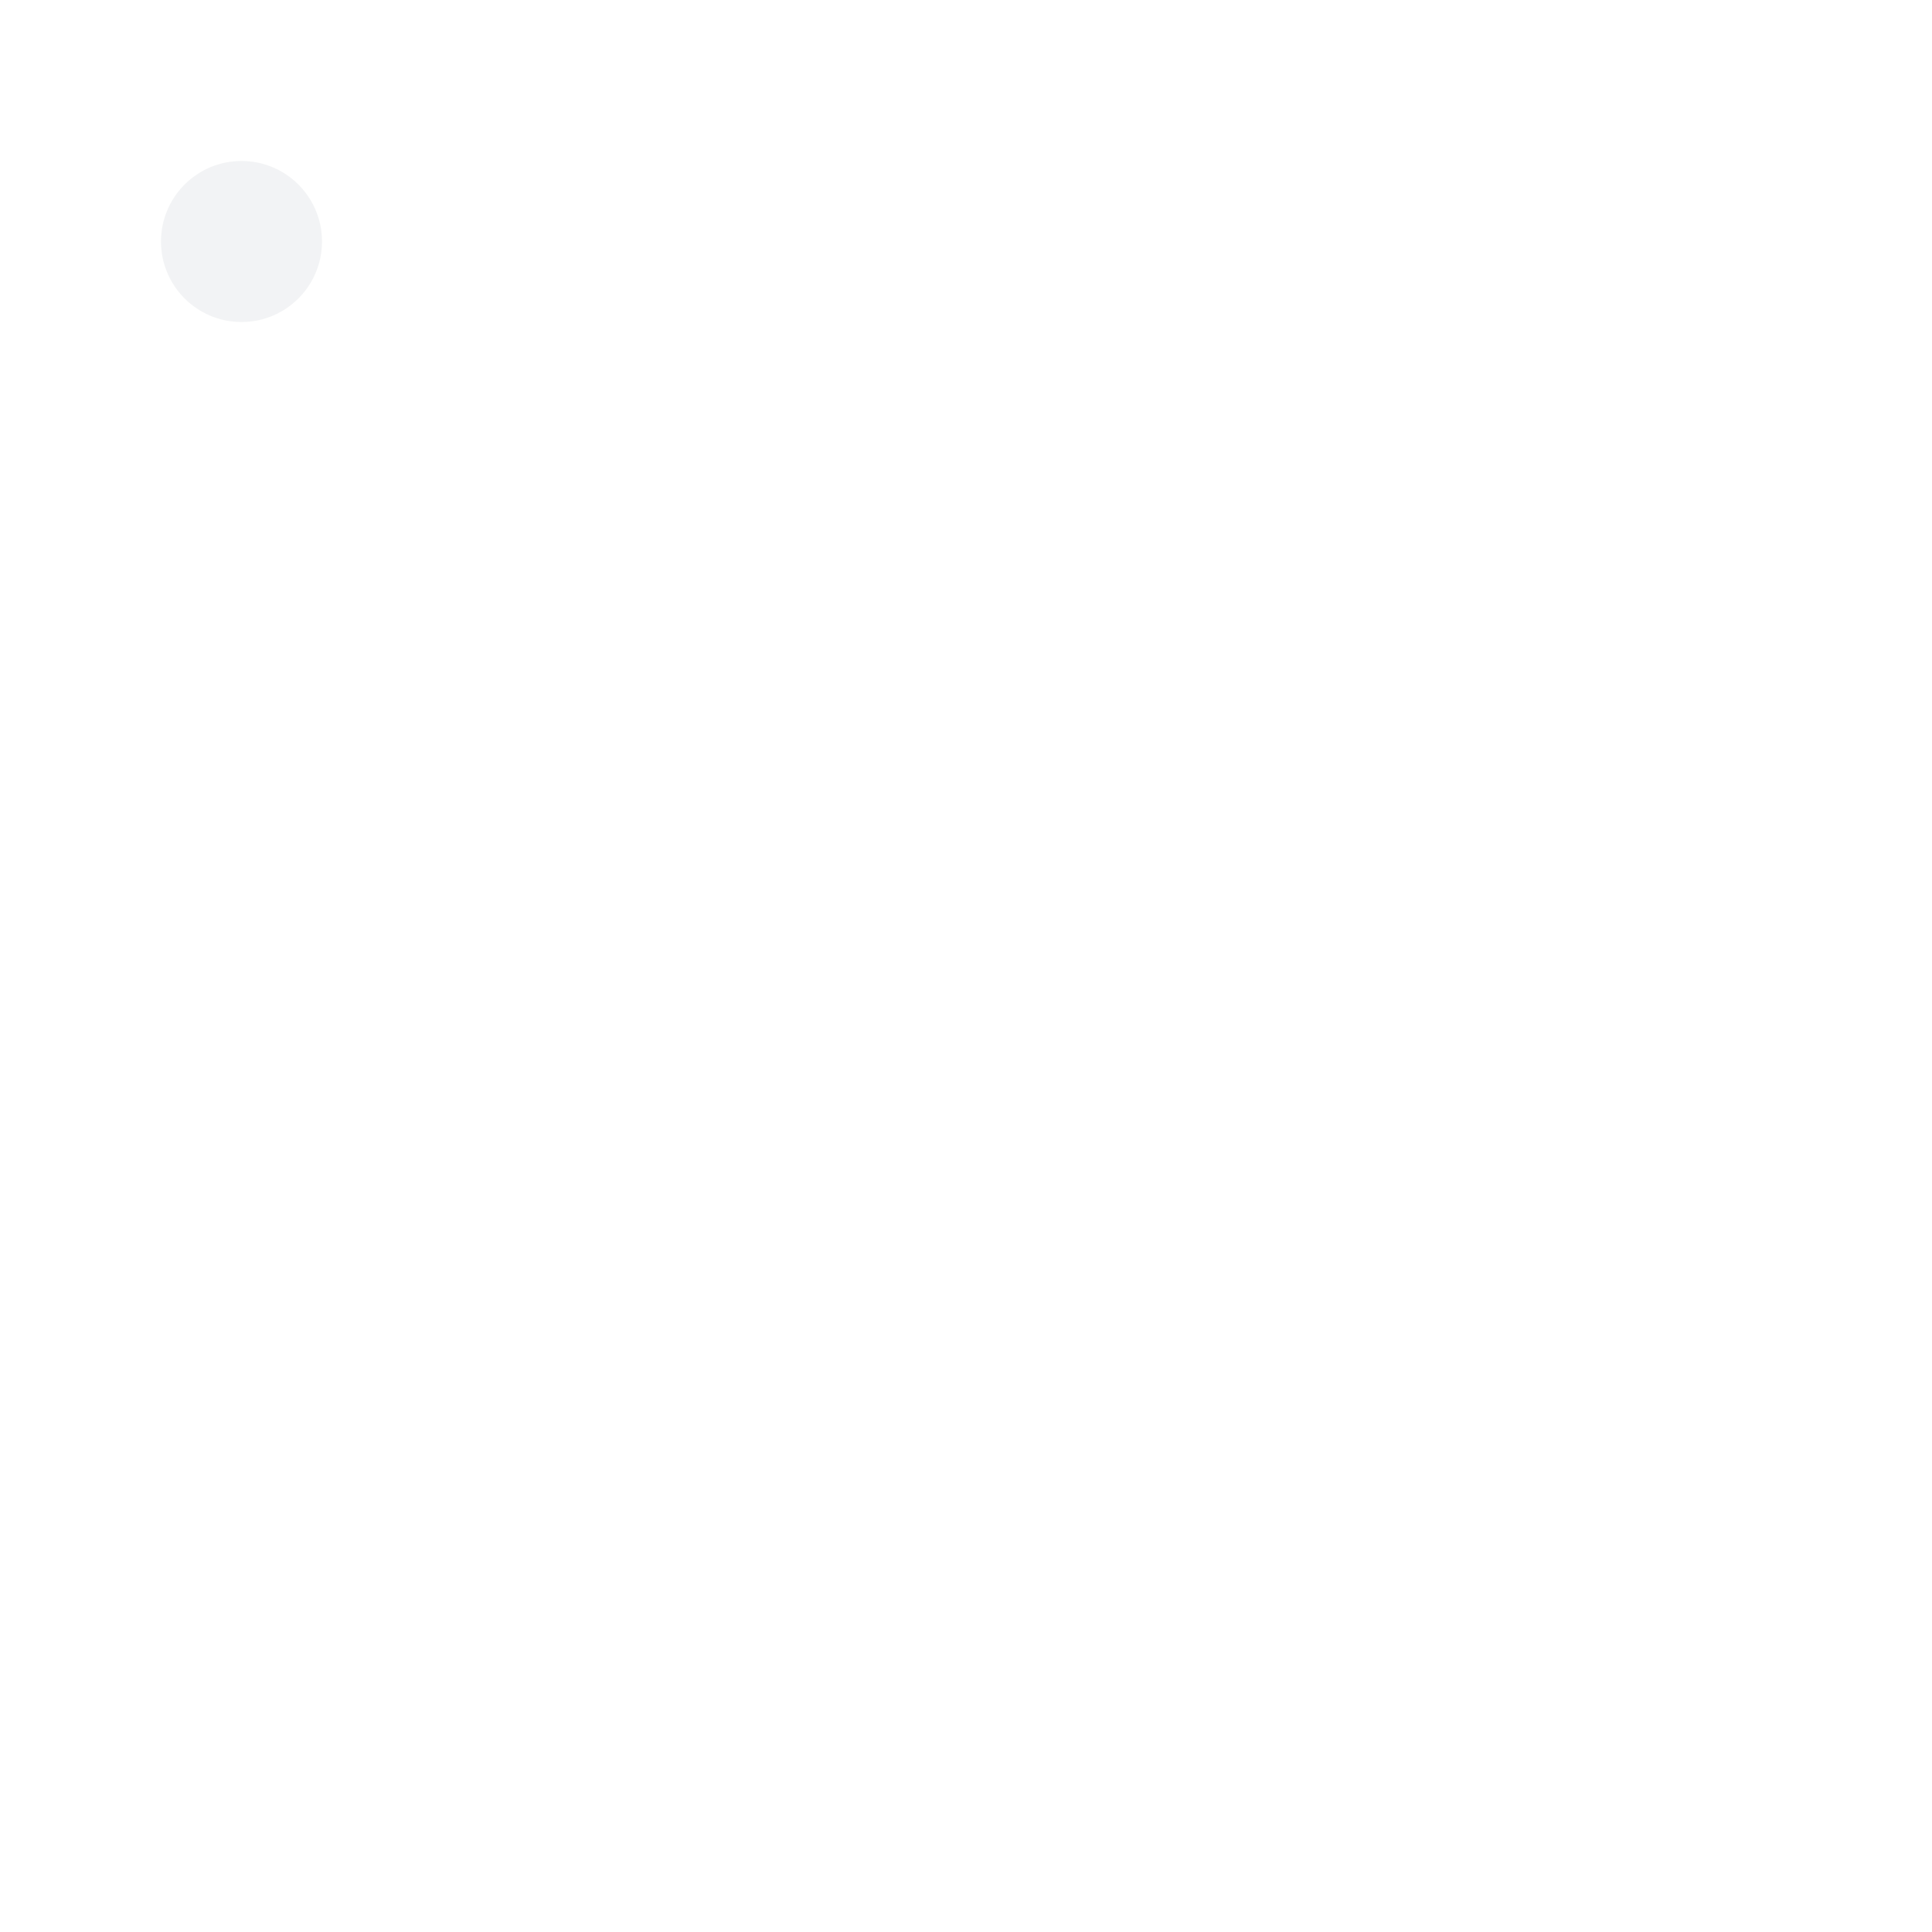
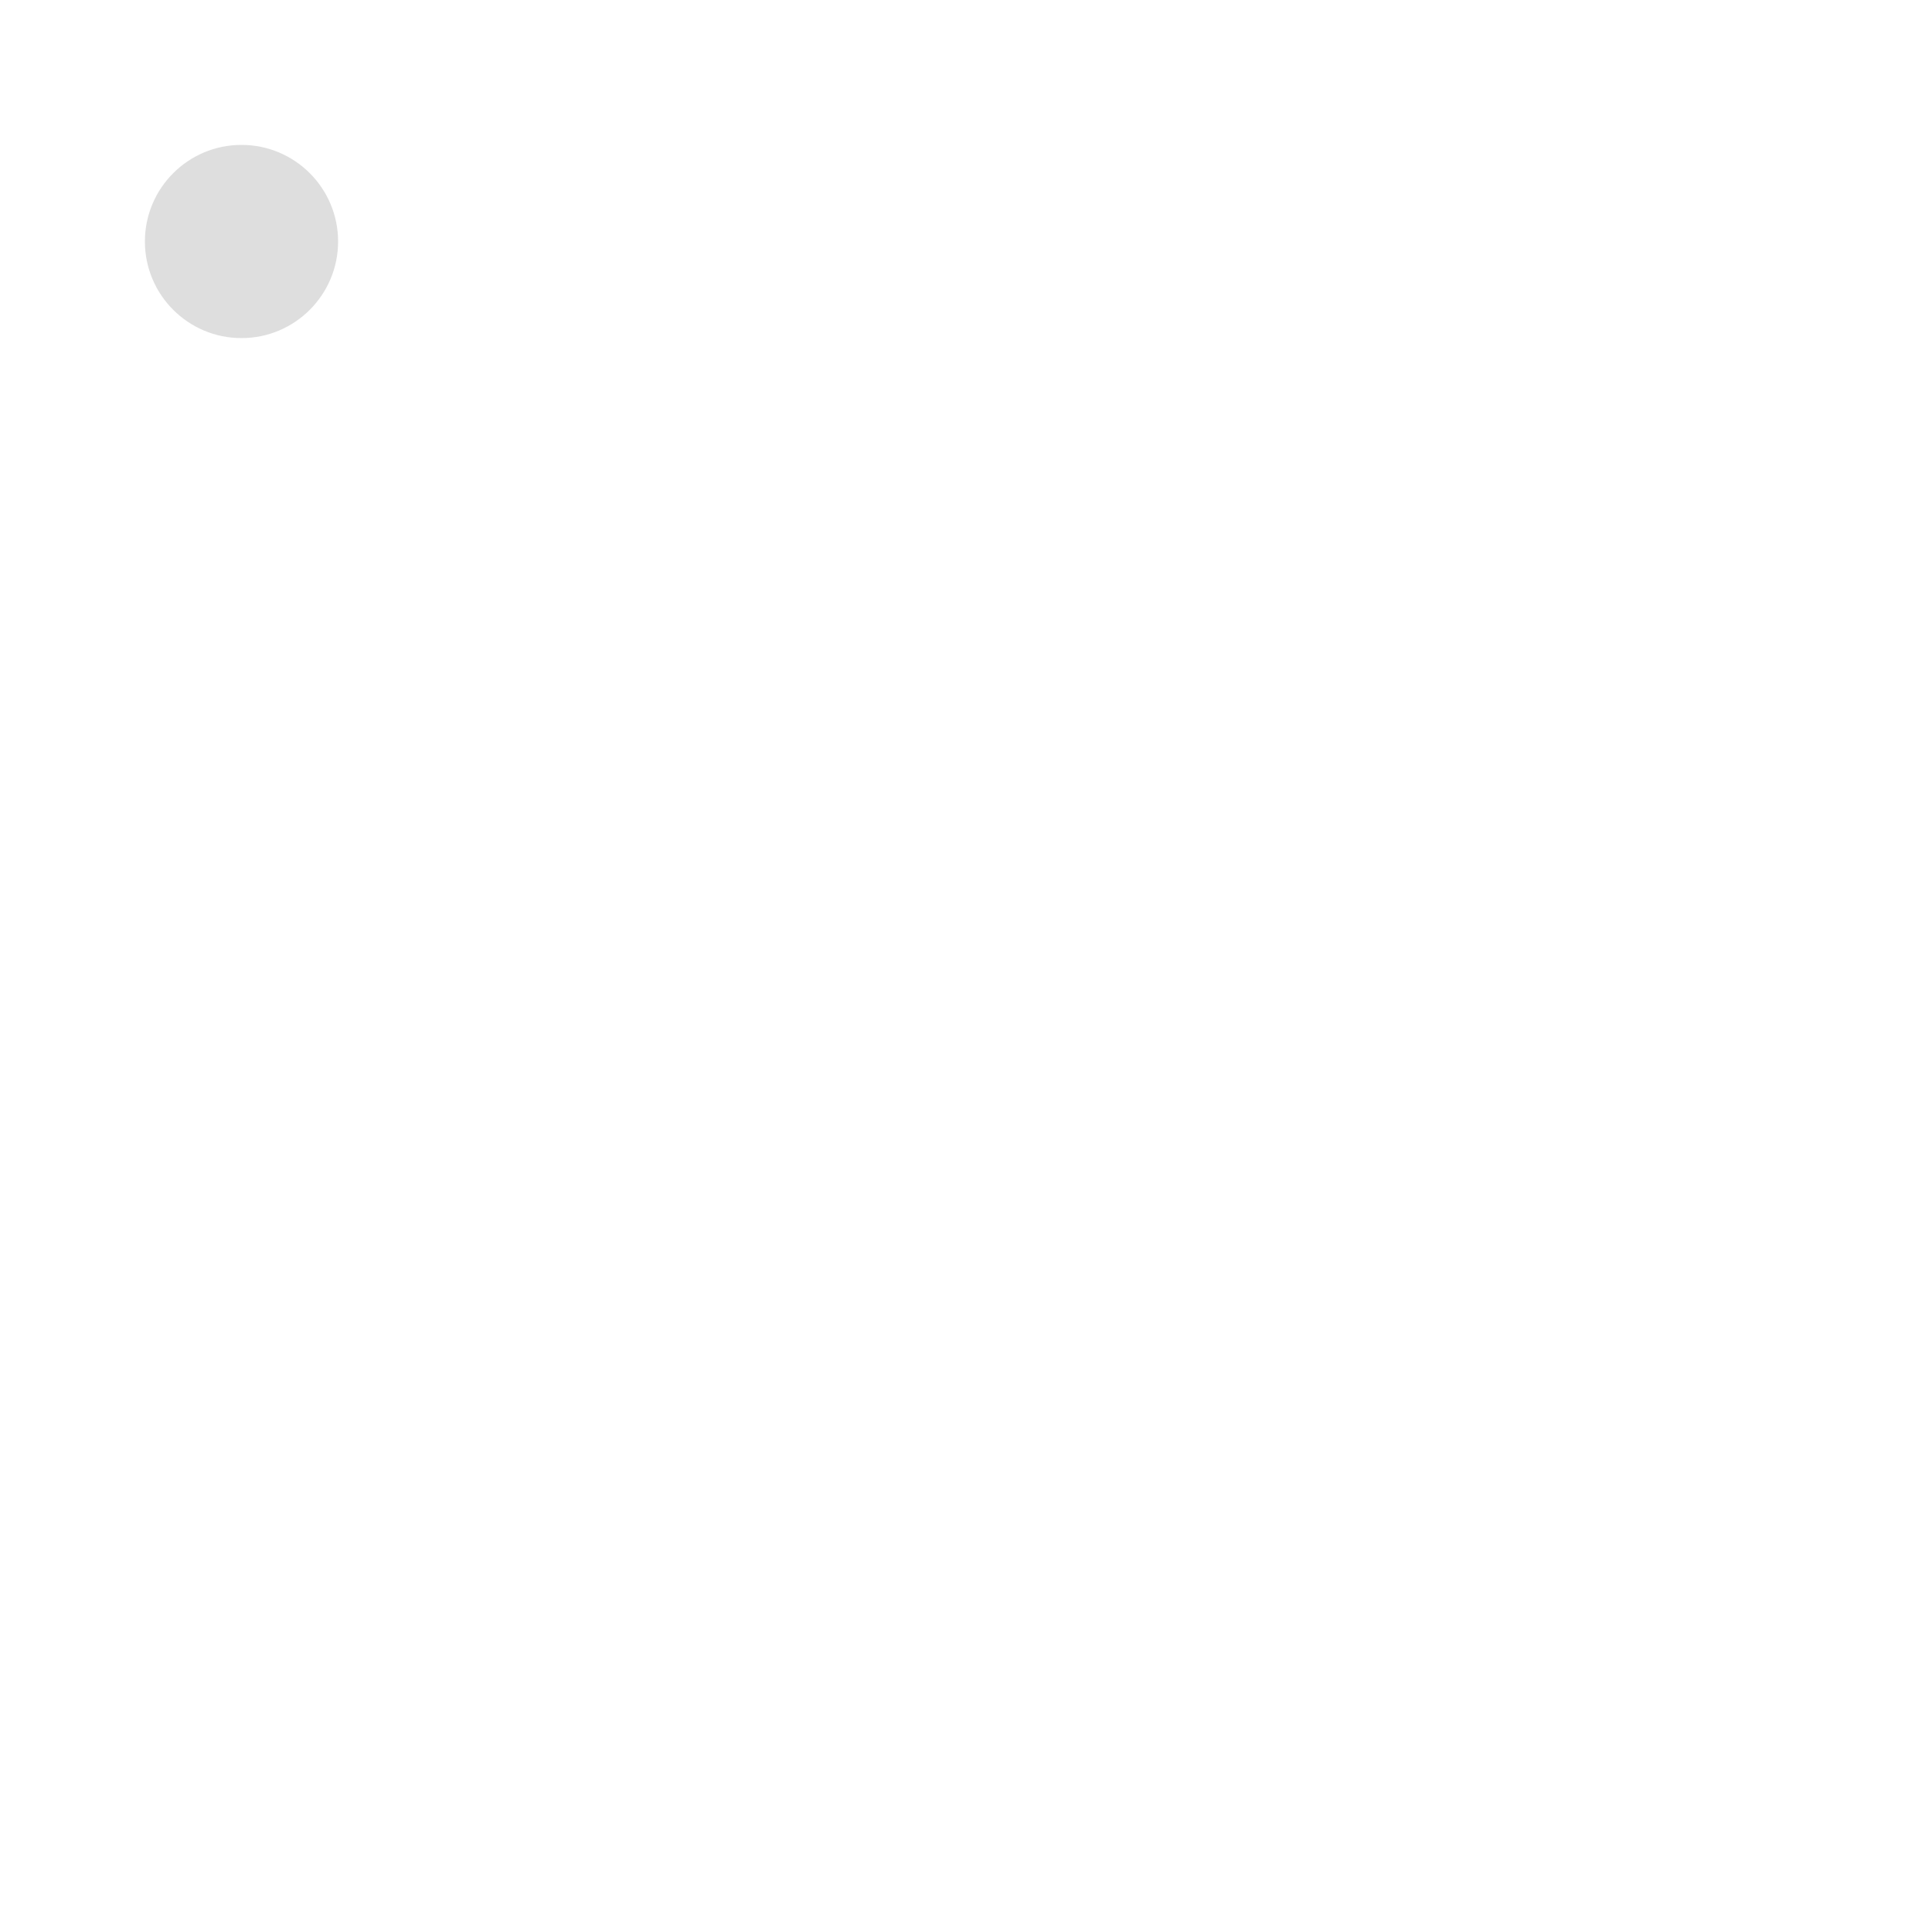
- <svg xmlns="http://www.w3.org/2000/svg" width="48" height="48">
-   <circle cx="6" cy="6" r="2" fill="#26334d" opacity=".06" />
+ <svg xmlns="http://www.w3.org/2000/svg" width="32" height="32">
+   <circle cx="4" cy="4" r="1.6" fill="#111" opacity=".14" />
</svg>
